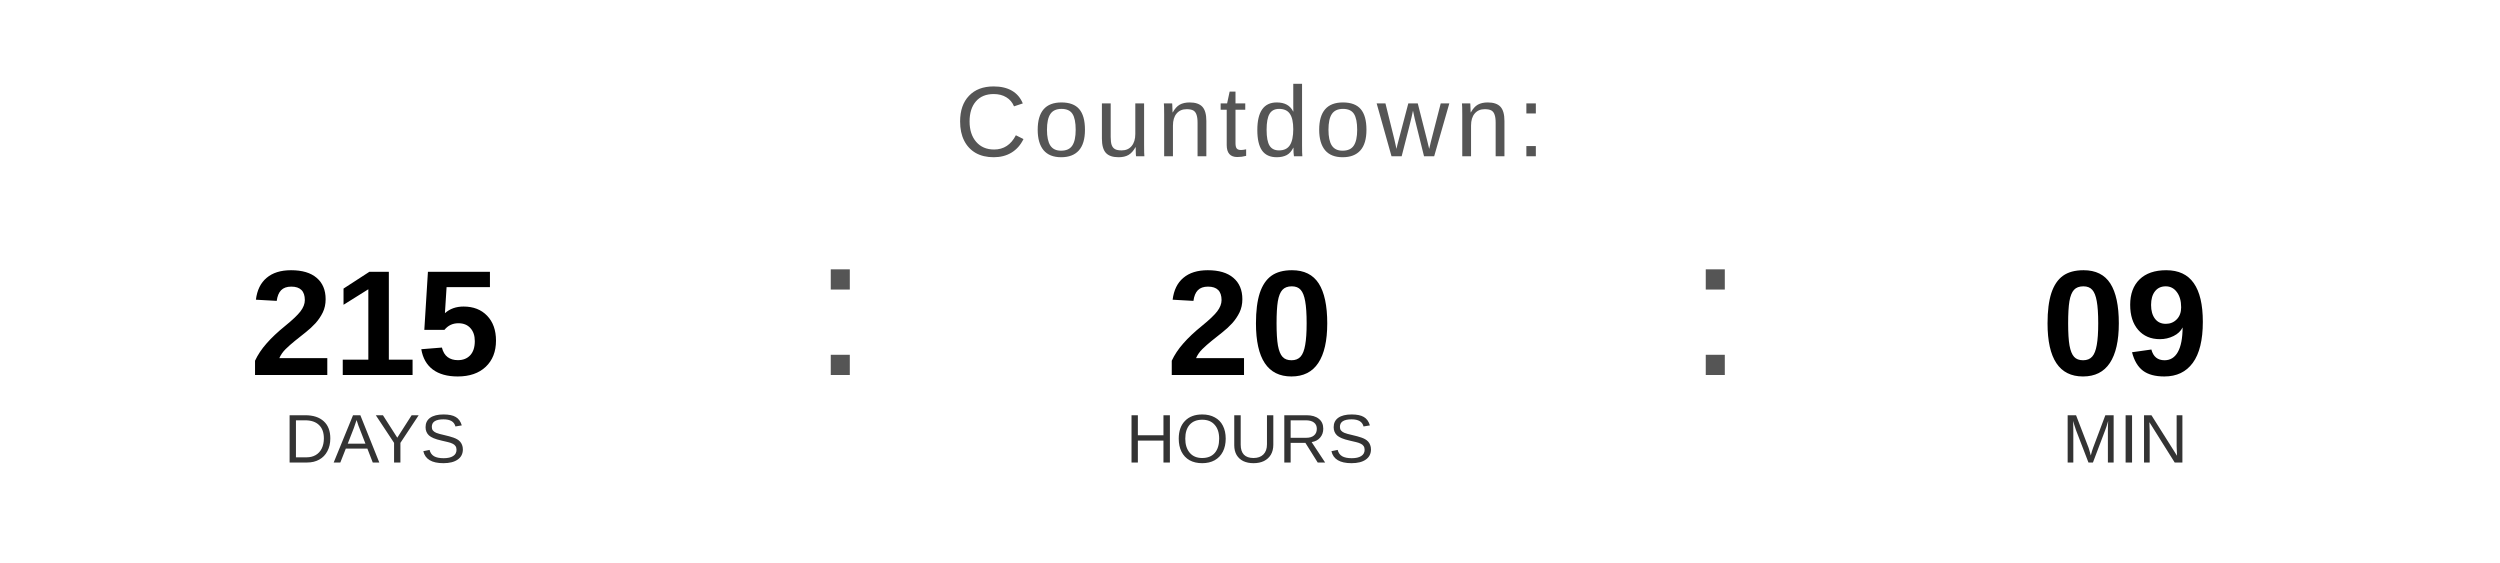
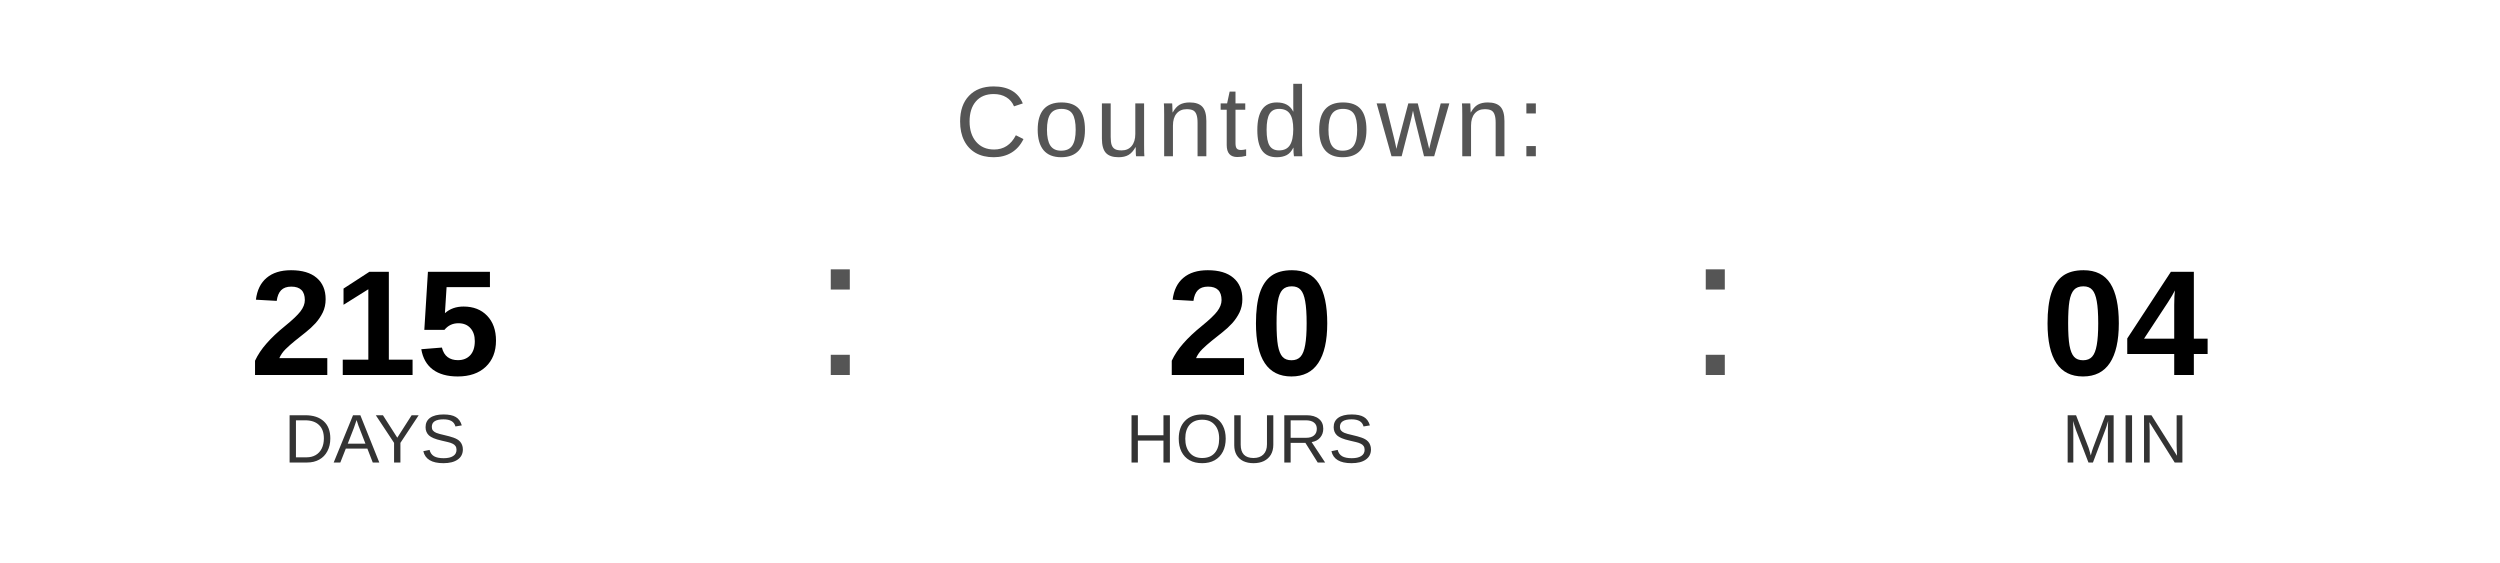
<svg xmlns="http://www.w3.org/2000/svg" width="400" height="90" viewBox="0 0 400 90">
  <text x="200" y="25" font-family="Arial, Helvetica, sans-serif" font-size="16" fill="#555555" text-anchor="middle" letter-spacing="1">
    Countdown:
  </text>
  <text x="60" y="60" font-family="Arial, Helvetica, sans-serif" font-size="24" font-weight="bold" fill="#000000" text-anchor="middle">215</text>
  <text x="60" y="74" font-family="Arial, Helvetica, sans-serif" font-size="11" fill="#333333" text-anchor="middle">DAYS</text>
  <text x="130" y="60" font-family="Arial, sans-serif" font-size="32" fill="#555555">:</text>
  <text x="200" y="60" font-family="Arial, Helvetica, sans-serif" font-size="24" font-weight="bold" fill="#000000" text-anchor="middle">20</text>
  <text x="200" y="74" font-family="Arial, Helvetica, sans-serif" font-size="11" fill="#333333" text-anchor="middle">HOURS</text>
  <text x="270" y="60" font-family="Arial, sans-serif" font-size="32" fill="#555555">:</text>
-   <text x="340" y="60" font-family="Arial, Helvetica, sans-serif" font-size="24" font-weight="bold" fill="#000000" text-anchor="middle">09</text>
+   <text x="340" y="60" font-family="Arial, Helvetica, sans-serif" font-size="24" font-weight="bold" fill="#000000" text-anchor="middle">04</text>
  <text x="340" y="74" font-family="Arial, Helvetica, sans-serif" font-size="11" fill="#333333" text-anchor="middle">MIN</text>
</svg>
